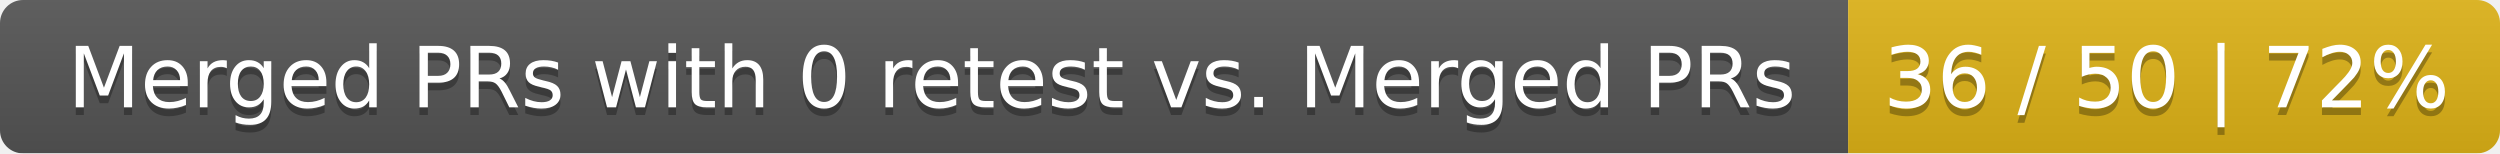
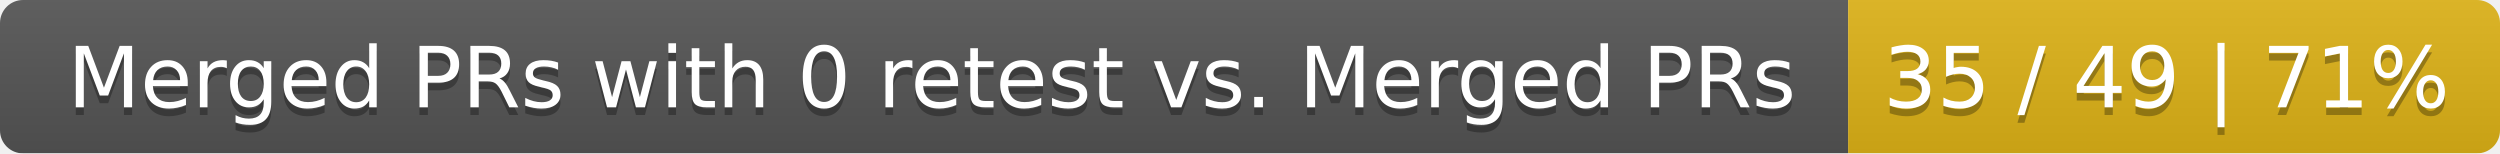
<svg xmlns="http://www.w3.org/2000/svg" width="326" height="20">
  <linearGradient id="smooth" x2="0" y2="100%">
    <stop offset="0" stop-color="#bbb" stop-opacity=".1" />
    <stop offset="1" stop-opacity=".1" />
  </linearGradient>
  <mask id="round">
    <rect width="326" height="20" rx="3" fill="#fff" />
  </mask>
  <g mask="url(#round)">
    <rect width="241" height="20" fill="#555" />
    <rect x="241" width="85" height="20" fill="#dfb317" />
    <rect width="326" height="20" fill="url(#smooth)" />
  </g>
  <g fill="#fff" text-anchor="middle" font-family="DejaVu Sans,Verdana,Geneva,sans-serif" font-size="11">
    <text x="121.5" y="15" fill="#010101" fill-opacity=".3">Merged PRs with 0 retest vs. Merged PRs</text>
    <text x="121.5" y="14">Merged PRs with 0 retest vs. Merged PRs</text>
-     <text x="282.5" y="15" fill="#010101" fill-opacity=".3">36 / 50 | 72%</text>
-     <text x="282.5" y="14">36 / 50 | 72%</text>
+     <text x="282.5" y="15" fill="#010101" fill-opacity=".3">35 / 49 | 71%</text>
+     <text x="282.5" y="14">35 / 49 | 71%</text>
  </g>
</svg>
